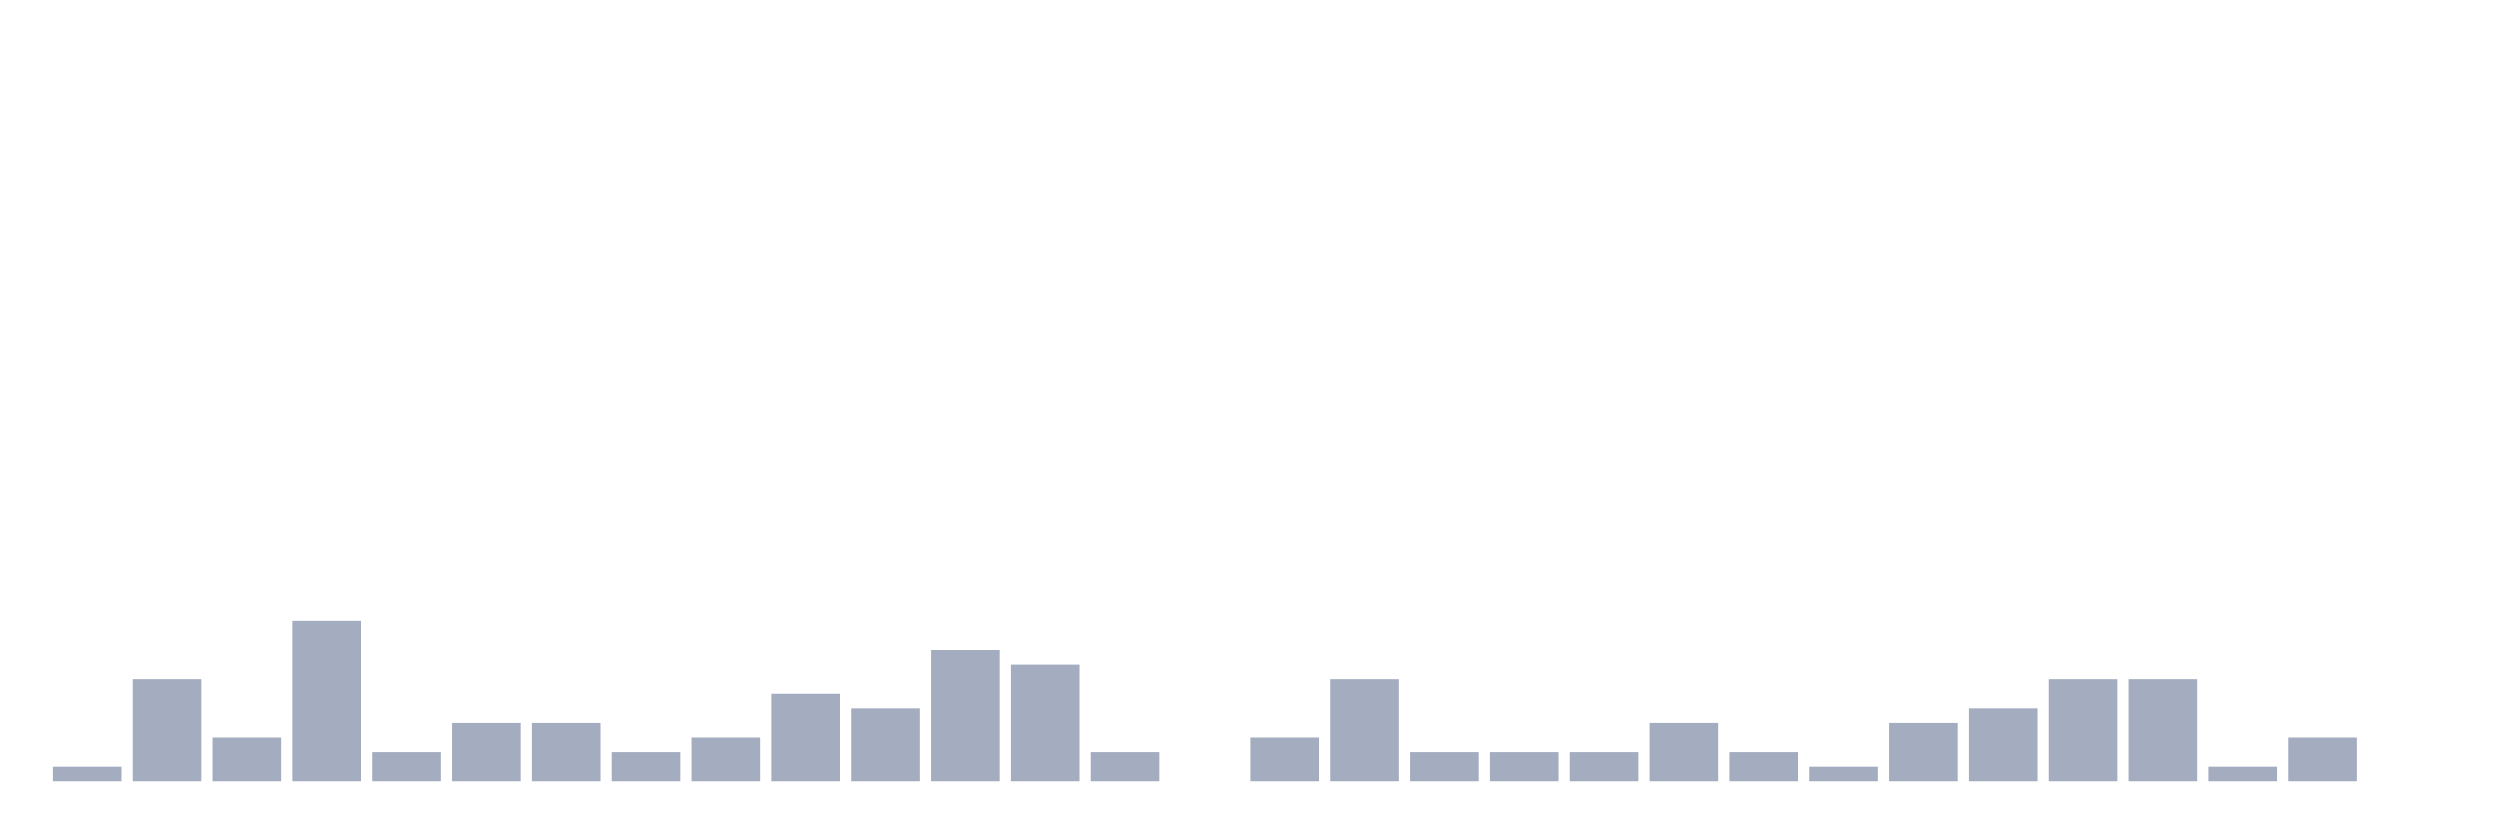
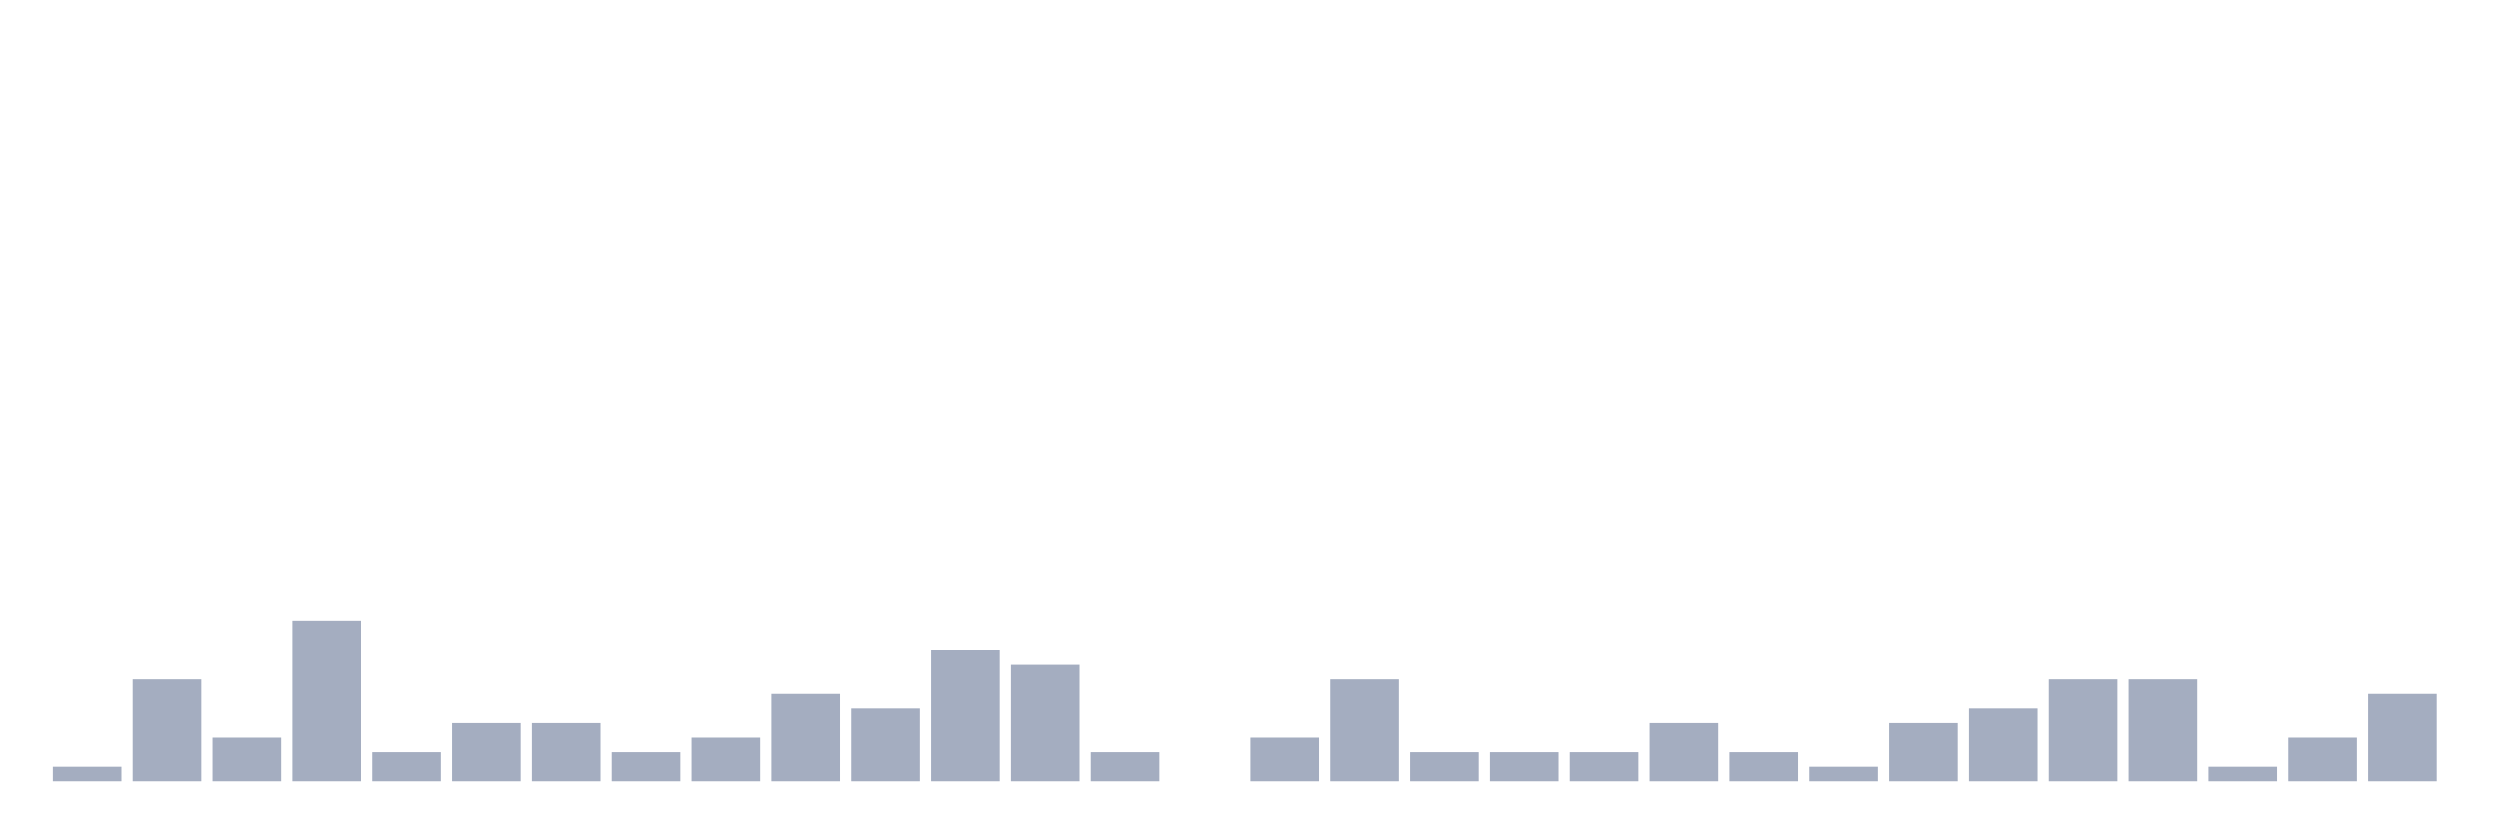
<svg xmlns="http://www.w3.org/2000/svg" viewBox="0 0 480 160">
  <g transform="translate(10,10)">
    <rect class="bar" x="0.153" width="13.175" y="137.2" height="2.8" fill="rgb(164,173,192)" />
    <rect class="bar" x="15.482" width="13.175" y="120.4" height="19.6" fill="rgb(164,173,192)" />
    <rect class="bar" x="30.81" width="13.175" y="131.6" height="8.4" fill="rgb(164,173,192)" />
    <rect class="bar" x="46.138" width="13.175" y="109.2" height="30.8" fill="rgb(164,173,192)" />
    <rect class="bar" x="61.466" width="13.175" y="134.4" height="5.6" fill="rgb(164,173,192)" />
    <rect class="bar" x="76.794" width="13.175" y="128.8" height="11.2" fill="rgb(164,173,192)" />
    <rect class="bar" x="92.123" width="13.175" y="128.8" height="11.2" fill="rgb(164,173,192)" />
    <rect class="bar" x="107.451" width="13.175" y="134.4" height="5.6" fill="rgb(164,173,192)" />
    <rect class="bar" x="122.779" width="13.175" y="131.6" height="8.4" fill="rgb(164,173,192)" />
    <rect class="bar" x="138.107" width="13.175" y="123.2" height="16.8" fill="rgb(164,173,192)" />
    <rect class="bar" x="153.436" width="13.175" y="126" height="14" fill="rgb(164,173,192)" />
    <rect class="bar" x="168.764" width="13.175" y="114.8" height="25.2" fill="rgb(164,173,192)" />
    <rect class="bar" x="184.092" width="13.175" y="117.6" height="22.4" fill="rgb(164,173,192)" />
    <rect class="bar" x="199.42" width="13.175" y="134.4" height="5.6" fill="rgb(164,173,192)" />
    <rect class="bar" x="214.748" width="13.175" y="140" height="0" fill="rgb(164,173,192)" />
    <rect class="bar" x="230.077" width="13.175" y="131.6" height="8.4" fill="rgb(164,173,192)" />
    <rect class="bar" x="245.405" width="13.175" y="120.4" height="19.6" fill="rgb(164,173,192)" />
    <rect class="bar" x="260.733" width="13.175" y="134.4" height="5.6" fill="rgb(164,173,192)" />
    <rect class="bar" x="276.061" width="13.175" y="134.4" height="5.6" fill="rgb(164,173,192)" />
    <rect class="bar" x="291.39" width="13.175" y="134.4" height="5.6" fill="rgb(164,173,192)" />
    <rect class="bar" x="306.718" width="13.175" y="128.8" height="11.2" fill="rgb(164,173,192)" />
    <rect class="bar" x="322.046" width="13.175" y="134.4" height="5.6" fill="rgb(164,173,192)" />
    <rect class="bar" x="337.374" width="13.175" y="137.2" height="2.8" fill="rgb(164,173,192)" />
    <rect class="bar" x="352.702" width="13.175" y="128.8" height="11.2" fill="rgb(164,173,192)" />
    <rect class="bar" x="368.031" width="13.175" y="126" height="14" fill="rgb(164,173,192)" />
    <rect class="bar" x="383.359" width="13.175" y="120.4" height="19.6" fill="rgb(164,173,192)" />
    <rect class="bar" x="398.687" width="13.175" y="120.4" height="19.6" fill="rgb(164,173,192)" />
    <rect class="bar" x="414.015" width="13.175" y="137.2" height="2.8" fill="rgb(164,173,192)" />
    <rect class="bar" x="429.344" width="13.175" y="131.6" height="8.4" fill="rgb(164,173,192)" />
-     <rect class="bar" x="444.672" width="13.175" y="140" height="0" fill="rgb(164,173,192)" />
+     <rect class="bar" x="444.672" width="13.175" y="123.2" height="16.8" fill="rgb(164,173,192)" />
  </g>
</svg>
